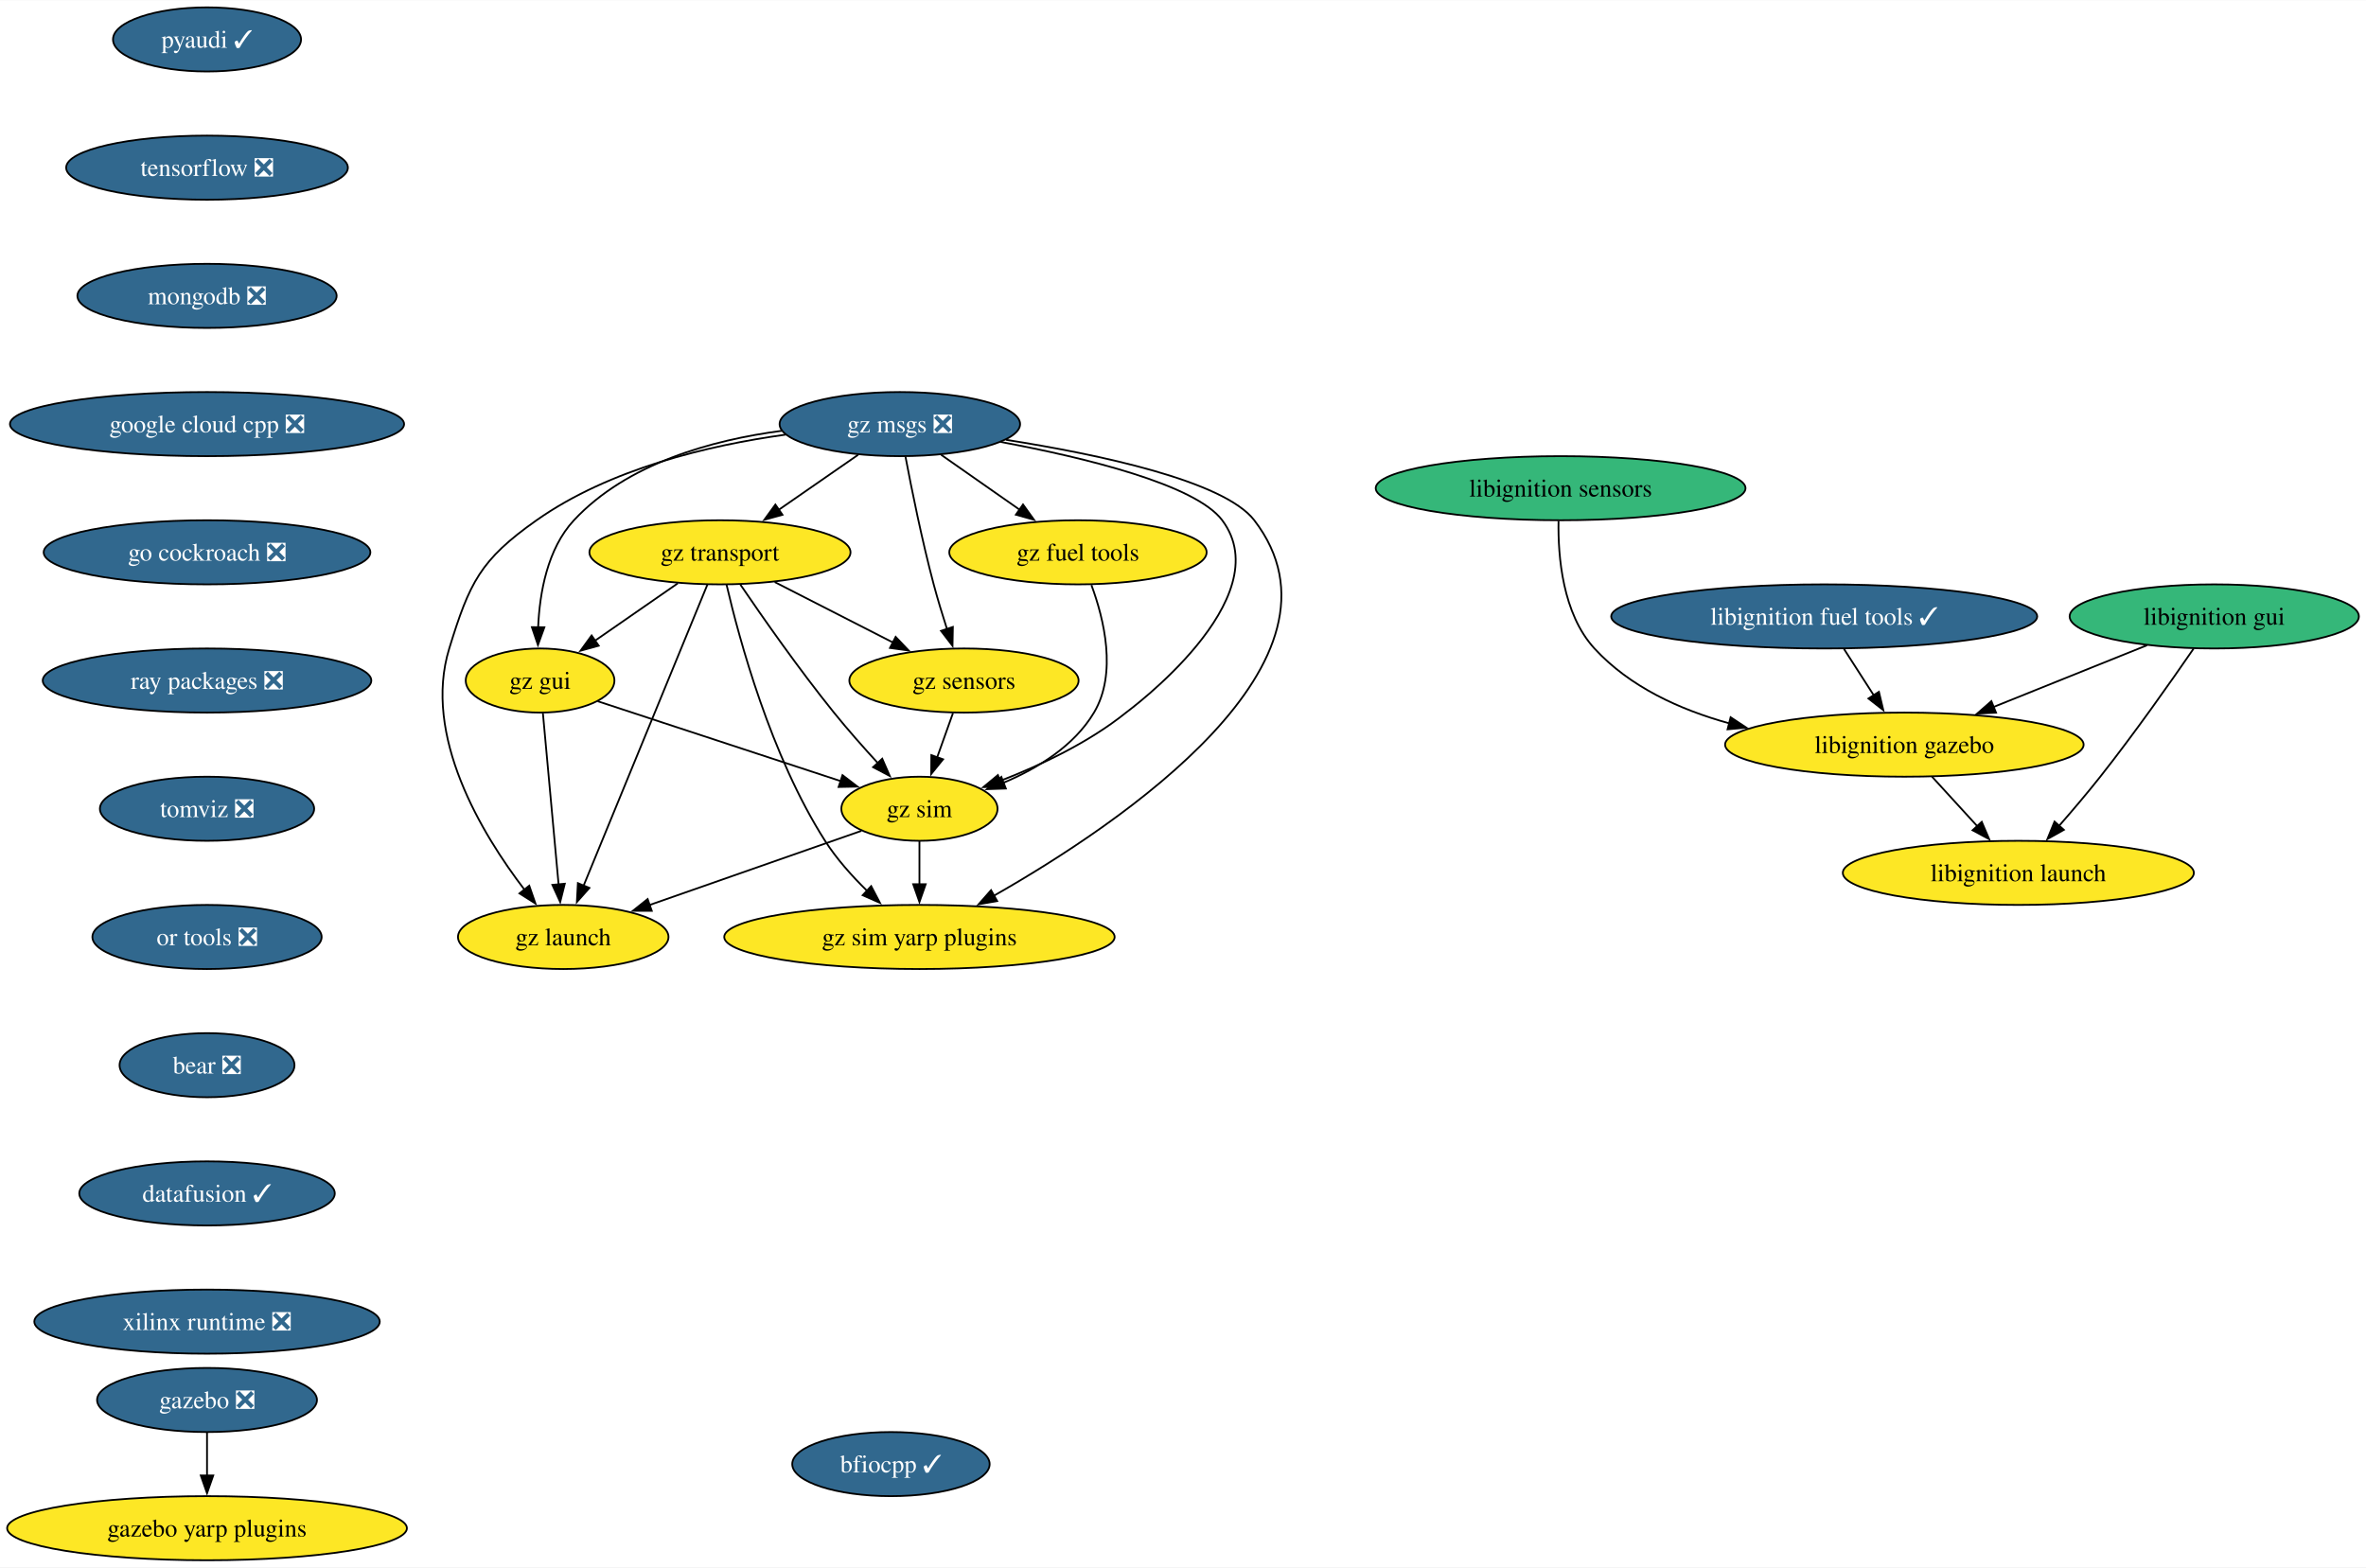
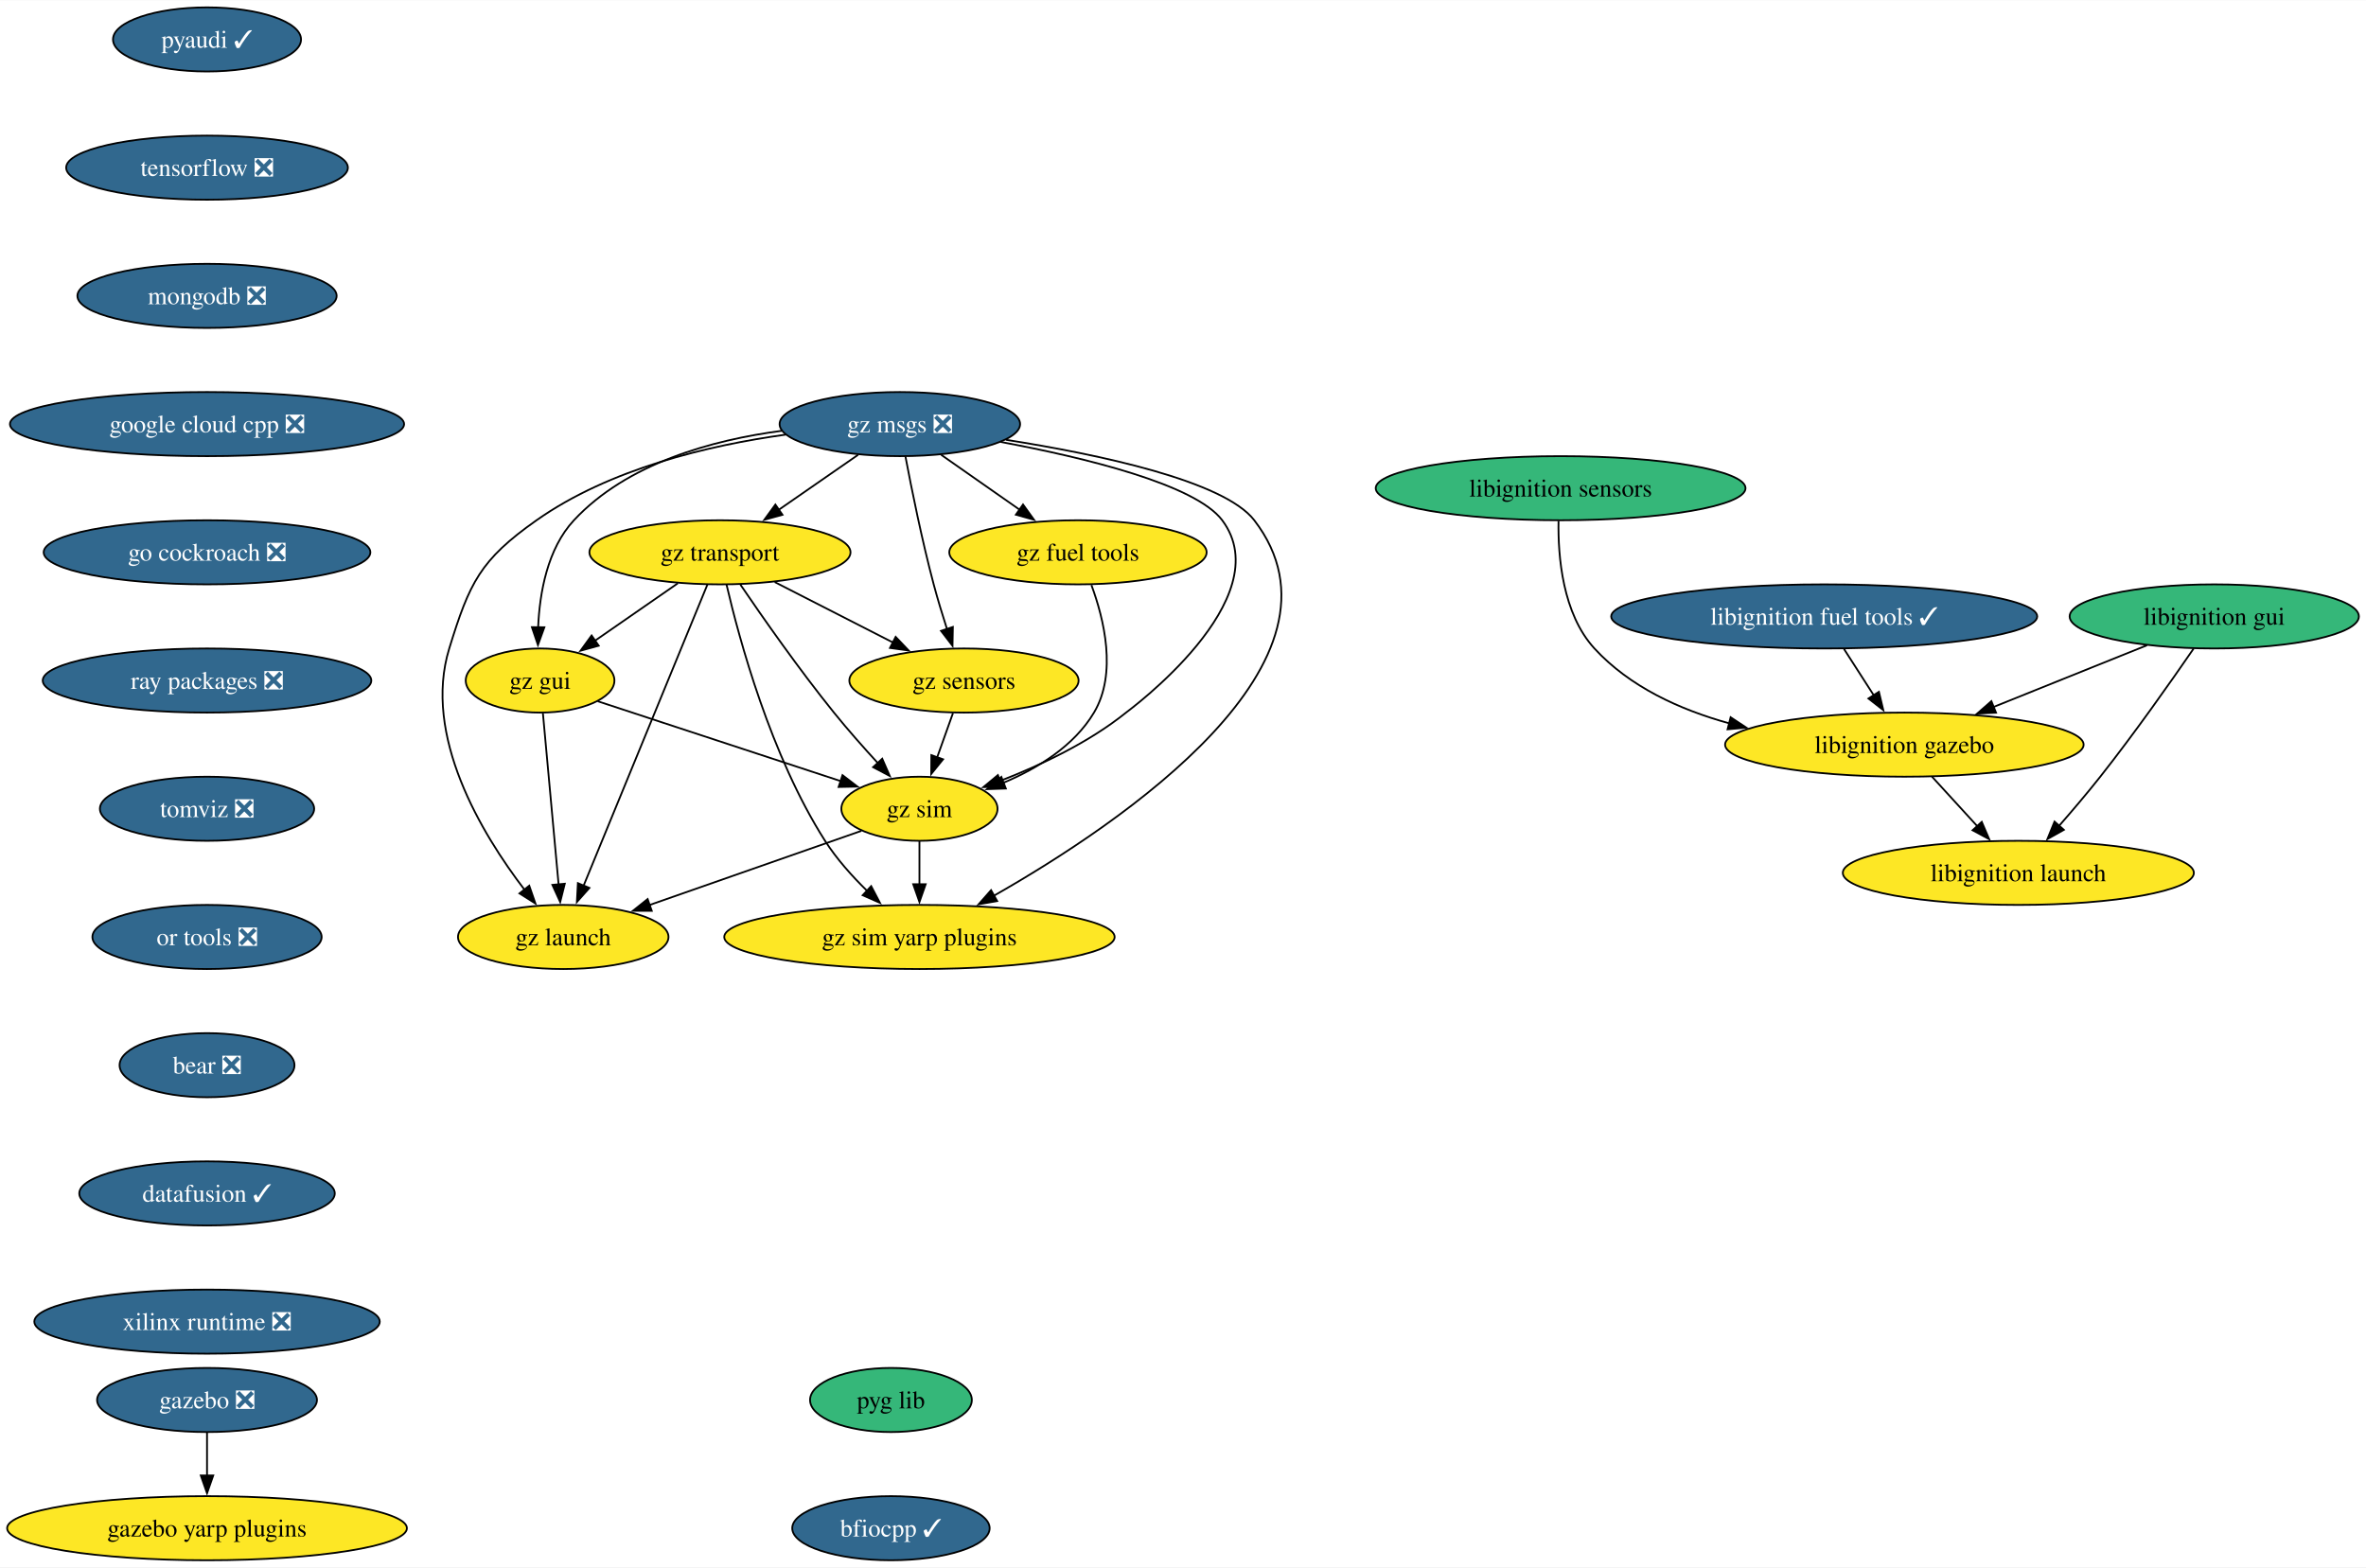
<svg xmlns="http://www.w3.org/2000/svg" xmlns:xlink="http://www.w3.org/1999/xlink" width="1328pt" height="880pt" viewBox="0.00 0.00 1328.44 880.00">
  <g id="graph0" class="graph" transform="scale(1 1) rotate(0) translate(4 876)">
    <polygon fill="white" stroke="none" points="-4,4 -4,-876 1324.44,-876 1324.44,4 -4,4" />
    <g id="node1" class="node">
      <g id="a_node1">
        <a xlink:href="https://github.com/conda-forge/pyaudi-feedstock/pull/47" xlink:title="pyaudi ✓">
          <ellipse fill="#31688e" stroke="black" cx="112.24" cy="-854" rx="52.79" ry="18" />
          <text text-anchor="middle" x="112.24" y="-849.33" font-family="Times,serif" font-size="14.00" fill="white">pyaudi ✓</text>
        </a>
      </g>
    </g>
    <g id="node2" class="node">
      <g id="a_node2">
        <a xlink:href="https://github.com/conda-forge/tensorflow-feedstock/pull/424" xlink:title="tensorflow ❎">
          <ellipse fill="#31688e" stroke="black" cx="112.24" cy="-782" rx="79.09" ry="18" />
          <text text-anchor="middle" x="112.24" y="-777.33" font-family="Times,serif" font-size="14.00" fill="white">tensorflow ❎</text>
        </a>
      </g>
    </g>
    <g id="node3" class="node">
      <g id="a_node3">
        <a xlink:href="https://github.com/conda-forge/mongodb-feedstock/pull/101" xlink:title="mongodb ❎">
          <ellipse fill="#31688e" stroke="black" cx="112.24" cy="-710" rx="72.78" ry="18" />
          <text text-anchor="middle" x="112.24" y="-705.33" font-family="Times,serif" font-size="14.00" fill="white">mongodb ❎</text>
        </a>
      </g>
    </g>
    <g id="node4" class="node">
      <g id="a_node4">
        <a xlink:href="https://github.com/conda-forge/google-cloud-cpp-feedstock/pull/196" xlink:title="google cloud cpp ❎">
          <ellipse fill="#31688e" stroke="black" cx="112.24" cy="-638" rx="110.66" ry="18" />
          <text text-anchor="middle" x="112.24" y="-633.33" font-family="Times,serif" font-size="14.00" fill="white">google cloud cpp ❎</text>
        </a>
      </g>
    </g>
    <g id="node10" class="node">
      <g id="a_node10">
        <a xlink:href="https://github.com/conda-forge/go-cockroach-feedstock/pull/32" xlink:title="go cockroach ❎">
          <ellipse fill="#31688e" stroke="black" cx="112.24" cy="-566" rx="91.72" ry="18" />
          <text text-anchor="middle" x="112.24" y="-561.33" font-family="Times,serif" font-size="14.00" fill="white">go cockroach ❎</text>
        </a>
      </g>
    </g>
    <g id="node5" class="node">
      <g id="a_node5">
        <a xlink:href="https://github.com/conda-forge/gazebo-feedstock/pull/237" xlink:title="gazebo ❎">
          <ellipse fill="#31688e" stroke="black" cx="112.24" cy="-90" rx="61.73" ry="18" />
          <text text-anchor="middle" x="112.24" y="-85.33" font-family="Times,serif" font-size="14.00" fill="white">gazebo ❎</text>
        </a>
      </g>
    </g>
    <g id="node6" class="node">
      <g id="a_node6">
        <a xlink:href="https://github.com/conda-forge/gazebo-yarp-plugins-feedstock" xlink:title="gazebo yarp plugins">
          <ellipse fill="#fde725" stroke="black" cx="112.24" cy="-18" rx="112.24" ry="18" />
          <text text-anchor="middle" x="112.24" y="-13.32" font-family="Times,serif" font-size="14.00">gazebo yarp plugins</text>
        </a>
      </g>
    </g>
    <g id="edge4" class="edge">
      <path fill="none" stroke="black" d="M112.24,-71.7C112.24,-64.41 112.24,-55.73 112.24,-47.54" />
      <polygon fill="black" stroke="black" points="115.74,-47.62 112.24,-37.62 108.74,-47.62 115.74,-47.62" />
    </g>
    <g id="node7" class="node">
      <g id="a_node7">
        <a xlink:href="https://github.com/conda-forge/libignition-fuel-tools-feedstock/pull/101" xlink:title="libignition fuel tools ✓">
          <ellipse fill="#31688e" stroke="black" cx="1020.24" cy="-530" rx="119.6" ry="18" />
          <text text-anchor="middle" x="1020.24" y="-525.33" font-family="Times,serif" font-size="14.00" fill="white">libignition fuel tools ✓</text>
        </a>
      </g>
    </g>
    <g id="node8" class="node">
      <g id="a_node8">
        <a xlink:href="https://github.com/conda-forge/libignition-gazebo-feedstock" xlink:title="libignition gazebo">
          <ellipse fill="#fde725" stroke="black" cx="1065.24" cy="-458" rx="100.66" ry="18" />
          <text text-anchor="middle" x="1065.24" y="-453.32" font-family="Times,serif" font-size="14.00">libignition gazebo</text>
        </a>
      </g>
    </g>
    <g id="edge5" class="edge">
      <path fill="none" stroke="black" d="M1031.36,-511.7C1036.43,-503.81 1042.54,-494.3 1048.17,-485.55" />
      <polygon fill="black" stroke="black" points="1050.96,-487.68 1053.42,-477.38 1045.07,-483.9 1050.96,-487.68" />
    </g>
    <g id="node9" class="node">
      <g id="a_node9">
        <a xlink:href="https://github.com/conda-forge/libignition-launch-feedstock" xlink:title="libignition launch">
          <ellipse fill="#fde725" stroke="black" cx="1129.24" cy="-386" rx="98.56" ry="18" />
          <text text-anchor="middle" x="1129.24" y="-381.32" font-family="Times,serif" font-size="14.00">libignition launch</text>
        </a>
      </g>
    </g>
    <g id="edge6" class="edge">
      <path fill="none" stroke="black" d="M1080.73,-440.05C1088.36,-431.71 1097.7,-421.49 1106.15,-412.25" />
      <polygon fill="black" stroke="black" points="1108.7,-414.65 1112.87,-404.91 1103.54,-409.92 1108.7,-414.65" />
    </g>
    <g id="node11" class="node">
      <g id="a_node11">
        <a xlink:href="https://github.com/conda-forge/ray-packages-feedstock/pull/204" xlink:title="ray packages ❎">
          <ellipse fill="#31688e" stroke="black" cx="112.24" cy="-494" rx="92.25" ry="18" />
          <text text-anchor="middle" x="112.24" y="-489.32" font-family="Times,serif" font-size="14.00" fill="white">ray packages ❎</text>
        </a>
      </g>
    </g>
    <g id="node12" class="node">
      <g id="a_node12">
        <a xlink:href="https://github.com/conda-forge/tomviz-feedstock/pull/73" xlink:title="tomviz ❎">
          <ellipse fill="#31688e" stroke="black" cx="112.24" cy="-422" rx="60.15" ry="18" />
          <text text-anchor="middle" x="112.24" y="-417.32" font-family="Times,serif" font-size="14.00" fill="white">tomviz ❎</text>
        </a>
      </g>
    </g>
    <g id="node13" class="node">
      <g id="a_node13">
        <a xlink:href="https://github.com/conda-forge/or-tools-feedstock/pull/65" xlink:title="or tools ❎">
          <ellipse fill="#31688e" stroke="black" cx="112.24" cy="-350" rx="64.36" ry="18" />
          <text text-anchor="middle" x="112.24" y="-345.32" font-family="Times,serif" font-size="14.00" fill="white">or tools ❎</text>
        </a>
      </g>
    </g>
    <g id="node16" class="node">
      <g id="a_node16">
        <a xlink:href="https://github.com/conda-forge/bear-feedstock/pull/54" xlink:title="bear ❎">
          <ellipse fill="#31688e" stroke="black" cx="112.24" cy="-278" rx="49.1" ry="18" />
          <text text-anchor="middle" x="112.24" y="-273.32" font-family="Times,serif" font-size="14.00" fill="white">bear ❎</text>
        </a>
      </g>
    </g>
    <g id="node14" class="node">
      <g id="a_node14">
        <a xlink:href="https://github.com/conda-forge/libignition-sensors-feedstock" xlink:title="libignition sensors">
          <ellipse fill="#35b779" stroke="black" cx="872.24" cy="-602" rx="103.82" ry="18" />
          <text text-anchor="middle" x="872.24" y="-597.33" font-family="Times,serif" font-size="14.00">libignition sensors</text>
        </a>
      </g>
    </g>
    <g id="edge11" class="edge">
      <path fill="none" stroke="black" d="M871.07,-583.61C870.71,-563.77 873.29,-531.55 891.24,-512 910.94,-490.54 939.04,-477.66 966.92,-469.97" />
      <polygon fill="black" stroke="black" points="967.69,-473.39 976.53,-467.55 965.98,-466.6 967.69,-473.39" />
    </g>
    <g id="node15" class="node">
      <g id="a_node15">
        <a xlink:href="https://github.com/conda-forge/libignition-gui-feedstock" xlink:title="libignition gui">
          <ellipse fill="#35b779" stroke="black" cx="1239.24" cy="-530" rx="81.2" ry="18" />
          <text text-anchor="middle" x="1239.24" y="-525.33" font-family="Times,serif" font-size="14.00">libignition gui</text>
        </a>
      </g>
    </g>
    <g id="edge12" class="edge">
      <path fill="none" stroke="black" d="M1201.48,-513.81C1176.25,-503.66 1142.77,-490.19 1115.31,-479.15" />
      <polygon fill="black" stroke="black" points="1116.72,-475.94 1106.13,-475.45 1114.11,-482.43 1116.72,-475.94" />
    </g>
    <g id="edge13" class="edge">
      <path fill="none" stroke="black" d="M1227.65,-511.93C1215.16,-493.76 1194.48,-464.33 1175.24,-440 1167.95,-430.78 1159.62,-420.98 1152.07,-412.35" />
      <polygon fill="black" stroke="black" points="1154.8,-410.16 1145.56,-404.98 1149.56,-414.8 1154.8,-410.16" />
    </g>
    <g id="node17" class="node">
      <g id="a_node17">
        <a xlink:href="https://github.com/conda-forge/datafusion-feedstock/pull/66" xlink:title="datafusion ✓">
          <ellipse fill="#31688e" stroke="black" cx="112.24" cy="-206" rx="71.73" ry="18" />
          <text text-anchor="middle" x="112.24" y="-201.33" font-family="Times,serif" font-size="14.00" fill="white">datafusion ✓</text>
        </a>
      </g>
    </g>
    <g id="node18" class="node">
      <g id="a_node18">
        <a xlink:href="https://github.com/conda-forge/xilinx-runtime-feedstock/pull/40" xlink:title="xilinx runtime ❎">
          <ellipse fill="#31688e" stroke="black" cx="112.24" cy="-134" rx="96.98" ry="18" />
          <text text-anchor="middle" x="112.24" y="-129.32" font-family="Times,serif" font-size="14.00" fill="white">xilinx runtime ❎</text>
        </a>
      </g>
    </g>
    <g id="node19" class="node">
      <g id="a_node19">
        <a xlink:href="https://github.com/conda-forge/gz-msgs-feedstock/pull/60" xlink:title="gz msgs ❎">
          <ellipse fill="#31688e" stroke="black" cx="501.24" cy="-638" rx="67.52" ry="18" />
          <text text-anchor="middle" x="501.24" y="-633.33" font-family="Times,serif" font-size="14.00" fill="white">gz msgs ❎</text>
        </a>
      </g>
    </g>
    <g id="node20" class="node">
      <g id="a_node20">
        <a xlink:href="https://github.com/conda-forge/gz-transport-feedstock" xlink:title="gz transport">
          <ellipse fill="#fde725" stroke="black" cx="400.24" cy="-566" rx="73.3" ry="18" />
          <text text-anchor="middle" x="400.24" y="-561.33" font-family="Times,serif" font-size="14.00">gz transport</text>
        </a>
      </g>
    </g>
    <g id="edge17" class="edge">
      <path fill="none" stroke="black" d="M477.81,-620.76C464.52,-611.55 447.68,-599.88 433.09,-589.77" />
      <polygon fill="black" stroke="black" points="435.34,-587.07 425.13,-584.25 431.35,-592.82 435.34,-587.07" />
    </g>
    <g id="node21" class="node">
      <g id="a_node21">
        <a xlink:href="https://github.com/conda-forge/gz-fuel-tools-feedstock" xlink:title="gz fuel tools">
          <ellipse fill="#fde725" stroke="black" cx="601.24" cy="-566" rx="72.25" ry="18" />
          <text text-anchor="middle" x="601.24" y="-561.33" font-family="Times,serif" font-size="14.00">gz fuel tools</text>
        </a>
      </g>
    </g>
    <g id="edge18" class="edge">
      <path fill="none" stroke="black" d="M524.43,-620.76C537.59,-611.55 554.26,-599.88 568.71,-589.77" />
      <polygon fill="black" stroke="black" points="570.4,-592.86 576.58,-584.26 566.38,-587.13 570.4,-592.86" />
    </g>
    <g id="node22" class="node">
      <g id="a_node22">
        <a xlink:href="https://github.com/conda-forge/gz-gui-feedstock" xlink:title="gz gui">
          <ellipse fill="#fde725" stroke="black" cx="299.24" cy="-494" rx="41.74" ry="18" />
          <text text-anchor="middle" x="299.24" y="-489.32" font-family="Times,serif" font-size="14.00">gz gui</text>
        </a>
      </g>
    </g>
    <g id="edge19" class="edge">
      <path fill="none" stroke="black" d="M434.96,-634.24C395.71,-629.05 347.99,-615.96 318.24,-584 303.33,-567.99 298.99,-543.26 298.15,-523.93" />
      <polygon fill="black" stroke="black" points="301.65,-523.91 298.04,-513.95 294.65,-523.98 301.65,-523.91" />
    </g>
    <g id="node23" class="node">
      <g id="a_node23">
        <a xlink:href="https://github.com/conda-forge/gz-sensors-feedstock" xlink:title="gz sensors">
          <ellipse fill="#fde725" stroke="black" cx="537.24" cy="-494" rx="64.36" ry="18" />
          <text text-anchor="middle" x="537.24" y="-489.32" font-family="Times,serif" font-size="14.00">gz sensors</text>
        </a>
      </g>
    </g>
    <g id="edge20" class="edge">
      <path fill="none" stroke="black" d="M504.38,-619.82C507.79,-601.8 513.65,-572.73 520.24,-548 522.44,-539.75 525.14,-530.88 527.74,-522.8" />
      <polygon fill="black" stroke="black" points="531,-524.09 530.81,-513.49 524.36,-521.9 531,-524.09" />
    </g>
    <g id="node24" class="node">
      <g id="a_node24">
        <a xlink:href="https://github.com/conda-forge/gz-sim-feedstock" xlink:title="gz sim">
          <ellipse fill="#fde725" stroke="black" cx="512.24" cy="-422" rx="43.84" ry="18" />
          <text text-anchor="middle" x="512.24" y="-417.32" font-family="Times,serif" font-size="14.00">gz sim</text>
        </a>
      </g>
    </g>
    <g id="edge21" class="edge">
      <path fill="none" stroke="black" d="M557.8,-627.99C605.1,-619.16 667.17,-604.11 682.24,-584 715.3,-539.86 629.3,-476.86 628.24,-476 607.34,-459.17 580.24,-446.4 557.48,-437.62" />
      <polygon fill="black" stroke="black" points="558.72,-434.34 548.13,-434.15 556.29,-440.91 558.72,-434.34" />
    </g>
    <g id="node25" class="node">
      <g id="a_node25">
        <a xlink:href="https://github.com/conda-forge/gz-launch-feedstock" xlink:title="gz launch">
          <ellipse fill="#fde725" stroke="black" cx="312.24" cy="-350" rx="59.1" ry="18" />
          <text text-anchor="middle" x="312.24" y="-345.32" font-family="Times,serif" font-size="14.00">gz launch</text>
        </a>
      </g>
    </g>
    <g id="edge22" class="edge">
      <path fill="none" stroke="black" d="M437.01,-632.07C394.17,-626.12 338.37,-612.98 297.24,-584 265.59,-561.71 259.63,-548.99 248.24,-512 233.15,-463.02 266.49,-407.93 290.48,-376.55" />
      <polygon fill="black" stroke="black" points="293.16,-378.8 296.63,-368.79 287.67,-374.46 293.16,-378.8" />
    </g>
    <g id="node26" class="node">
      <g id="a_node26">
        <a xlink:href="https://github.com/conda-forge/gz-sim-yarp-plugins-feedstock" xlink:title="gz sim yarp plugins">
          <ellipse fill="#fde725" stroke="black" cx="512.24" cy="-350" rx="109.61" ry="18" />
          <text text-anchor="middle" x="512.24" y="-345.32" font-family="Times,serif" font-size="14.00">gz sim yarp plugins</text>
        </a>
      </g>
    </g>
    <g id="edge23" class="edge">
      <path fill="none" stroke="black" d="M560.83,-629.18C613.06,-620.96 683.24,-606.11 700.24,-584 760.81,-505.18 625.95,-414.08 553.85,-373.05" />
      <polygon fill="black" stroke="black" points="555.88,-370.17 545.45,-368.34 552.46,-376.28 555.88,-370.17" />
    </g>
    <g id="edge24" class="edge">
      <path fill="none" stroke="black" d="M376.56,-548.59C362.69,-538.97 345.01,-526.73 330.07,-516.37" />
      <polygon fill="black" stroke="black" points="332.16,-513.56 321.95,-510.74 328.17,-519.31 332.16,-513.56" />
    </g>
    <g id="edge25" class="edge">
      <path fill="none" stroke="black" d="M430.98,-549.29C450.64,-539.24 476.34,-526.12 497.54,-515.28" />
      <polygon fill="black" stroke="black" points="498.88,-518.53 506.19,-510.86 495.69,-512.3 498.88,-518.53" />
    </g>
    <g id="edge26" class="edge">
      <path fill="none" stroke="black" d="M411.72,-547.85C424.12,-529.61 444.74,-500.13 464.24,-476 471.96,-466.44 480.89,-456.35 488.94,-447.57" />
      <polygon fill="black" stroke="black" points="491.35,-450.11 495.58,-440.4 486.22,-445.35 491.35,-450.11" />
    </g>
    <g id="edge27" class="edge">
      <path fill="none" stroke="black" d="M393.18,-547.85C377.99,-510.91 342.07,-423.55 323.62,-378.67" />
      <polygon fill="black" stroke="black" points="326.94,-377.55 319.9,-369.63 320.47,-380.21 326.94,-377.55" />
    </g>
    <g id="edge28" class="edge">
      <path fill="none" stroke="black" d="M403.91,-547.92C411.04,-517.27 428.79,-451.67 459.24,-404 465.7,-393.88 474.38,-384.17 482.85,-375.9" />
      <polygon fill="black" stroke="black" points="485.14,-378.55 490.06,-369.16 480.36,-373.44 485.14,-378.55" />
    </g>
    <g id="edge29" class="edge">
      <path fill="none" stroke="black" d="M608.81,-547.6C615.83,-528.62 623.36,-498.01 610.24,-476 599.04,-457.21 578.62,-444.68 559.3,-436.55" />
      <polygon fill="black" stroke="black" points="560.75,-433.36 550.16,-433.01 558.23,-439.89 560.75,-433.36" />
    </g>
    <g id="edge30" class="edge">
      <path fill="none" stroke="black" d="M331.59,-482.37C368.05,-470.39 427.52,-450.84 468.2,-437.47" />
      <polygon fill="black" stroke="black" points="469.03,-440.88 477.44,-434.44 466.85,-434.23 469.03,-440.88" />
    </g>
    <g id="edge31" class="edge">
      <path fill="none" stroke="black" d="M300.83,-475.59C303.03,-451.61 307.01,-408.14 309.64,-379.42" />
      <polygon fill="black" stroke="black" points="313.11,-379.9 310.53,-369.62 306.14,-379.26 313.11,-379.9" />
    </g>
    <g id="edge32" class="edge">
      <path fill="none" stroke="black" d="M531.06,-475.7C528.36,-468.15 525.14,-459.12 522.12,-450.68" />
      <polygon fill="black" stroke="black" points="525.51,-449.77 518.85,-441.53 518.92,-452.12 525.51,-449.77" />
    </g>
    <g id="edge33" class="edge">
      <path fill="none" stroke="black" d="M479.66,-409.6C447.32,-398.28 397.37,-380.8 360.44,-367.87" />
      <polygon fill="black" stroke="black" points="361.94,-364.69 351.35,-364.69 359.63,-371.3 361.94,-364.69" />
    </g>
    <g id="edge34" class="edge">
      <path fill="none" stroke="black" d="M512.24,-403.7C512.24,-396.41 512.24,-387.73 512.24,-379.54" />
      <polygon fill="black" stroke="black" points="515.74,-379.62 512.24,-369.62 508.74,-379.62 515.74,-379.62" />
    </g>
    <g id="node27" class="node">
      <g id="a_node27">
+         <a xlink:href="https://github.com/conda-forge/pyg-lib-feedstock" xlink:title="pyg lib">
+           <ellipse fill="#35b779" stroke="black" cx="496.24" cy="-90" rx="45.42" ry="18" />
+           <text text-anchor="middle" x="496.24" y="-85.33" font-family="Times,serif" font-size="14.00">pyg lib</text>
+         </a>
+       </g>
+     </g>
+     <g id="node28" class="node">
+       <g id="a_node28">
        <a xlink:href="https://github.com/conda-forge/bfiocpp-feedstock/pull/14" xlink:title="bfiocpp ✓">
-           <ellipse fill="#31688e" stroke="black" cx="496.24" cy="-54" rx="55.42" ry="18" />
-           <text text-anchor="middle" x="496.24" y="-49.33" font-family="Times,serif" font-size="14.00" fill="white">bfiocpp ✓</text>
+           <ellipse fill="#31688e" stroke="black" cx="496.24" cy="-18" rx="55.42" ry="18" />
+           <text text-anchor="middle" x="496.24" y="-13.32" font-family="Times,serif" font-size="14.00" fill="white">bfiocpp ✓</text>
        </a>
      </g>
    </g>
  </g>
</svg>
